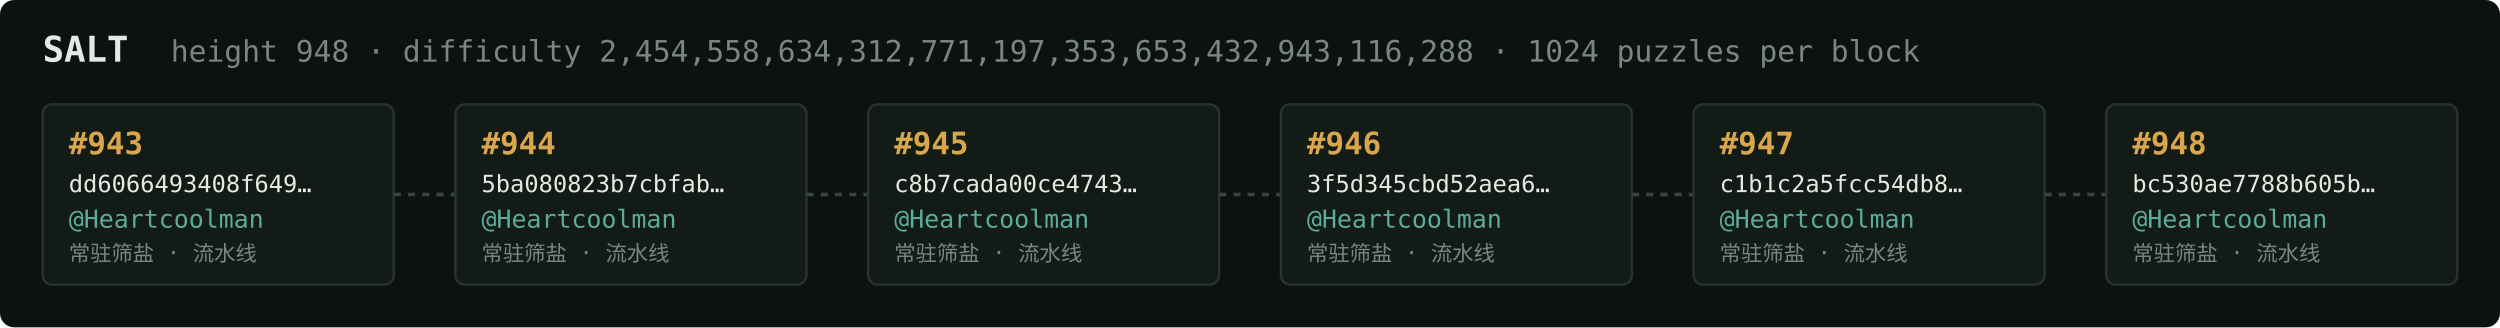
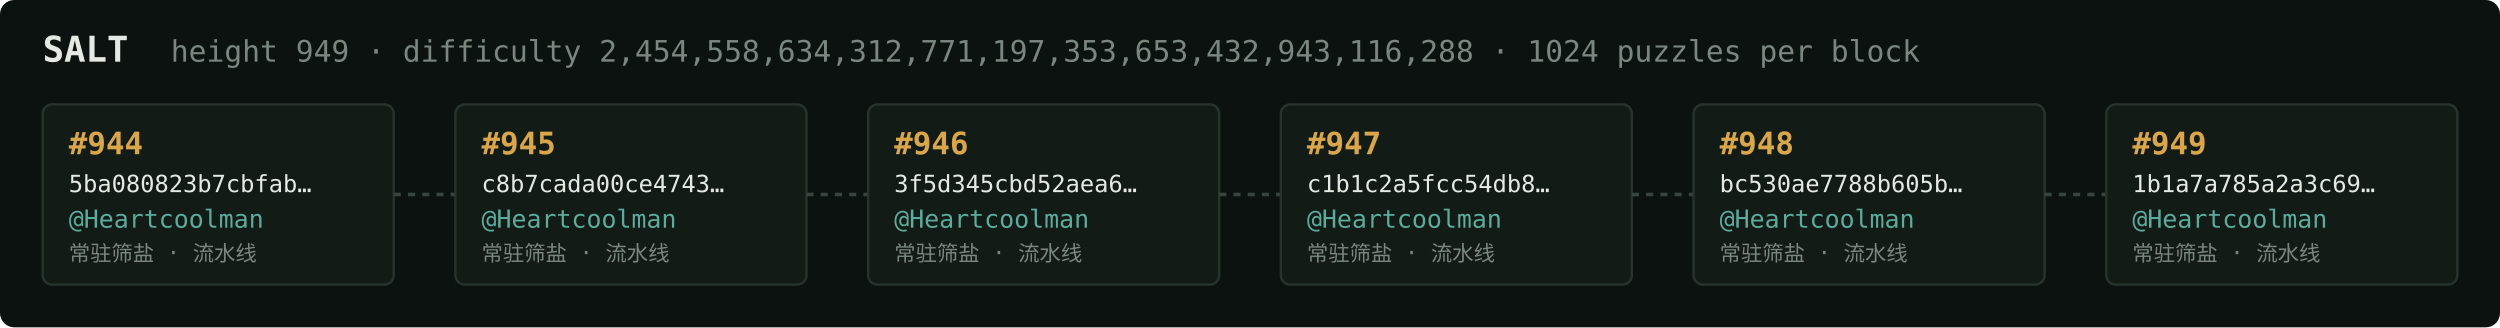
<svg xmlns="http://www.w3.org/2000/svg" width="1054" height="138" viewBox="0 0 1054 138" font-family="ui-monospace,SFMono-Regular,Menlo,monospace">
  <rect fill="#0c1210" width="1054" height="138" rx="6" />
  <text x="18" y="26" fill="#e5e9e3" font-size="15" font-weight="700">SALT</text>
-   <text x="72" y="26" fill="#7a867f" font-size="12.5">height 948 · difficulty 2,454,558,634,312,771,197,353,653,432,943,116,288 · 1024 puzzles per block</text>
+   <text x="72" y="26" fill="#7a867f" font-size="12.5">height 949 · difficulty 2,454,558,634,312,771,197,353,653,432,943,116,288 · 1024 puzzles per block</text>
  <rect x="18" y="44" width="148" height="76" rx="4" fill="#131b17" stroke="#28332e" stroke-width="1" />
-   <text x="29" y="65" fill="#d9a64c" font-size="13" font-weight="700">#943</text>
-   <text x="29" y="81" fill="#e5e9e3" font-size="10">dd6066493408f649…</text>
+   <text x="29" y="65" fill="#d9a64c" font-size="13" font-weight="700">#944</text>
+   <text x="29" y="81" fill="#e5e9e3" font-size="10">5ba080823b7cbfab…</text>
  <text x="29" y="96" fill="#5cab9b" font-size="10.5">@Heartcoolman</text>
  <text x="29" y="110" fill="#7a867f" font-size="9">常驻筛盐 · 流水线</text>
  <line x1="166" y1="82.0" x2="192" y2="82.0" stroke="#38443e" stroke-width="1.5" stroke-dasharray="3 3" />
  <rect x="192" y="44" width="148" height="76" rx="4" fill="#131b17" stroke="#28332e" stroke-width="1" />
-   <text x="203" y="65" fill="#d9a64c" font-size="13" font-weight="700">#944</text>
-   <text x="203" y="81" fill="#e5e9e3" font-size="10">5ba080823b7cbfab…</text>
+   <text x="203" y="65" fill="#d9a64c" font-size="13" font-weight="700">#945</text>
+   <text x="203" y="81" fill="#e5e9e3" font-size="10">c8b7cada00ce4743…</text>
  <text x="203" y="96" fill="#5cab9b" font-size="10.5">@Heartcoolman</text>
  <text x="203" y="110" fill="#7a867f" font-size="9">常驻筛盐 · 流水线</text>
  <line x1="340" y1="82.0" x2="366" y2="82.0" stroke="#38443e" stroke-width="1.5" stroke-dasharray="3 3" />
  <rect x="366" y="44" width="148" height="76" rx="4" fill="#131b17" stroke="#28332e" stroke-width="1" />
-   <text x="377" y="65" fill="#d9a64c" font-size="13" font-weight="700">#945</text>
-   <text x="377" y="81" fill="#e5e9e3" font-size="10">c8b7cada00ce4743…</text>
+   <text x="377" y="65" fill="#d9a64c" font-size="13" font-weight="700">#946</text>
+   <text x="377" y="81" fill="#e5e9e3" font-size="10">3f5d345cbd52aea6…</text>
  <text x="377" y="96" fill="#5cab9b" font-size="10.5">@Heartcoolman</text>
  <text x="377" y="110" fill="#7a867f" font-size="9">常驻筛盐 · 流水线</text>
  <line x1="514" y1="82.0" x2="540" y2="82.0" stroke="#38443e" stroke-width="1.5" stroke-dasharray="3 3" />
  <rect x="540" y="44" width="148" height="76" rx="4" fill="#131b17" stroke="#28332e" stroke-width="1" />
-   <text x="551" y="65" fill="#d9a64c" font-size="13" font-weight="700">#946</text>
-   <text x="551" y="81" fill="#e5e9e3" font-size="10">3f5d345cbd52aea6…</text>
+   <text x="551" y="65" fill="#d9a64c" font-size="13" font-weight="700">#947</text>
+   <text x="551" y="81" fill="#e5e9e3" font-size="10">c1b1c2a5fcc54db8…</text>
  <text x="551" y="96" fill="#5cab9b" font-size="10.5">@Heartcoolman</text>
  <text x="551" y="110" fill="#7a867f" font-size="9">常驻筛盐 · 流水线</text>
  <line x1="688" y1="82.0" x2="714" y2="82.0" stroke="#38443e" stroke-width="1.5" stroke-dasharray="3 3" />
  <rect x="714" y="44" width="148" height="76" rx="4" fill="#131b17" stroke="#28332e" stroke-width="1" />
-   <text x="725" y="65" fill="#d9a64c" font-size="13" font-weight="700">#947</text>
-   <text x="725" y="81" fill="#e5e9e3" font-size="10">c1b1c2a5fcc54db8…</text>
+   <text x="725" y="65" fill="#d9a64c" font-size="13" font-weight="700">#948</text>
+   <text x="725" y="81" fill="#e5e9e3" font-size="10">bc530ae7788b605b…</text>
  <text x="725" y="96" fill="#5cab9b" font-size="10.5">@Heartcoolman</text>
  <text x="725" y="110" fill="#7a867f" font-size="9">常驻筛盐 · 流水线</text>
  <line x1="862" y1="82.0" x2="888" y2="82.0" stroke="#38443e" stroke-width="1.5" stroke-dasharray="3 3" />
  <rect x="888" y="44" width="148" height="76" rx="4" fill="#131b17" stroke="#28332e" stroke-width="1" />
-   <text x="899" y="65" fill="#d9a64c" font-size="13" font-weight="700">#948</text>
-   <text x="899" y="81" fill="#e5e9e3" font-size="10">bc530ae7788b605b…</text>
+   <text x="899" y="65" fill="#d9a64c" font-size="13" font-weight="700">#949</text>
+   <text x="899" y="81" fill="#e5e9e3" font-size="10">1b1a7a785a2a3c69…</text>
  <text x="899" y="96" fill="#5cab9b" font-size="10.5">@Heartcoolman</text>
  <text x="899" y="110" fill="#7a867f" font-size="9">常驻筛盐 · 流水线</text>
</svg>
